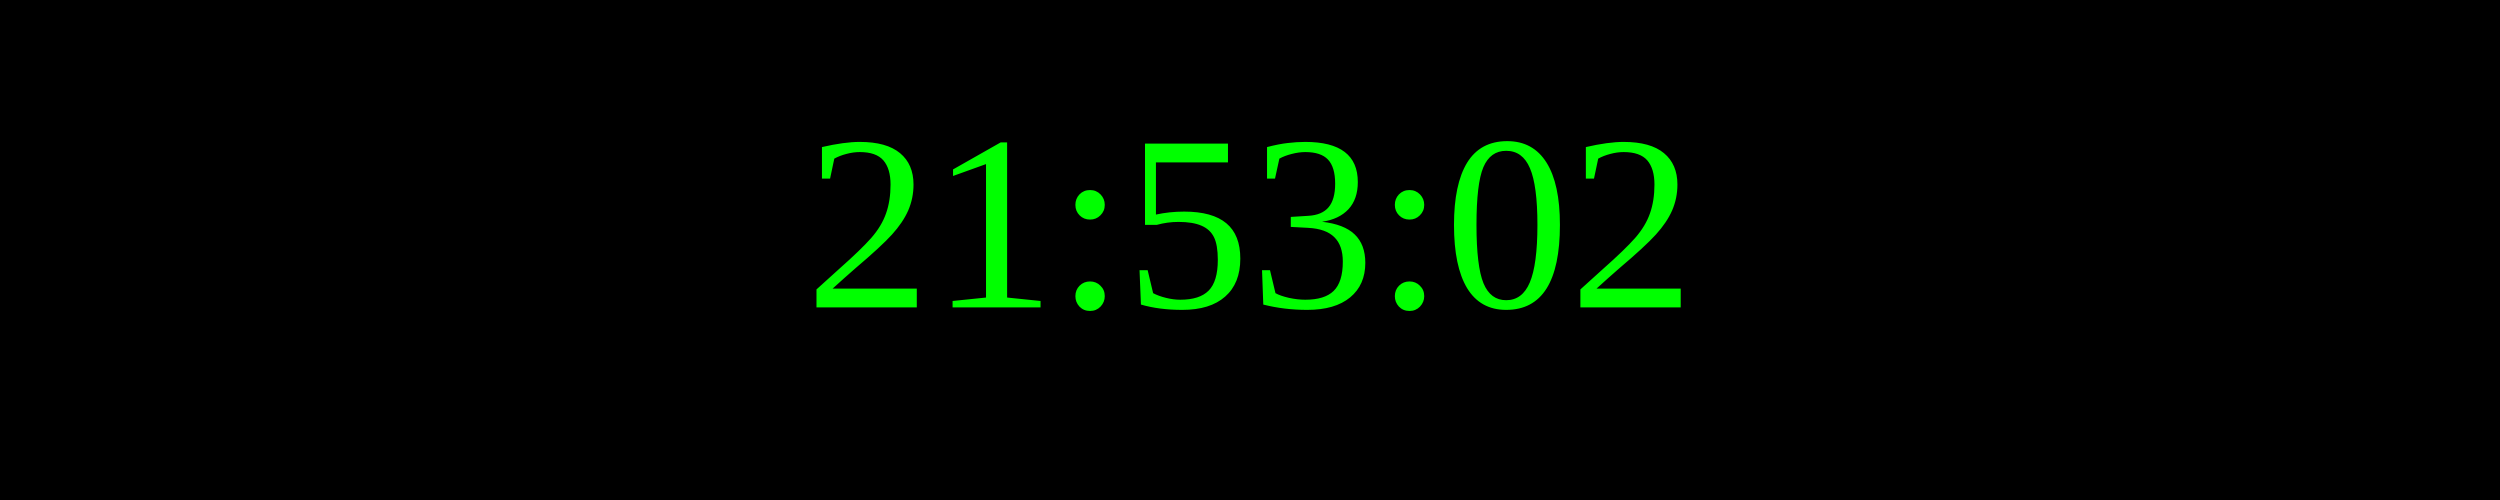
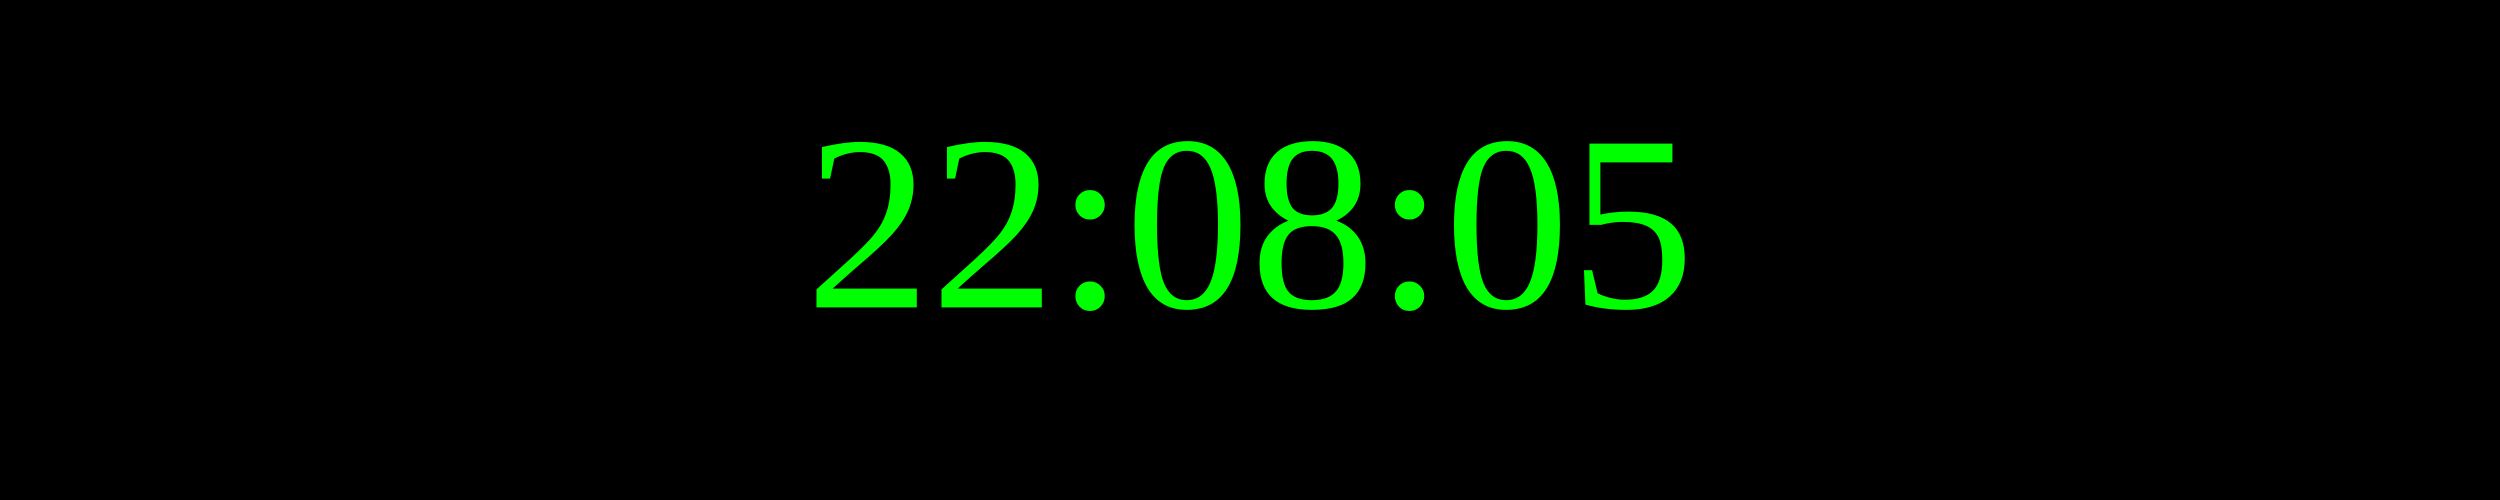
<svg xmlns="http://www.w3.org/2000/svg" width="250" height="50">
  <rect width="100%" height="100%" fill="black" />
  <text x="50%" y="50%" font-size="25" fill="lime" text-anchor="middle" dominant-baseline="middle">
- 21:53:02
+ 22:08:05
</text>
</svg>
